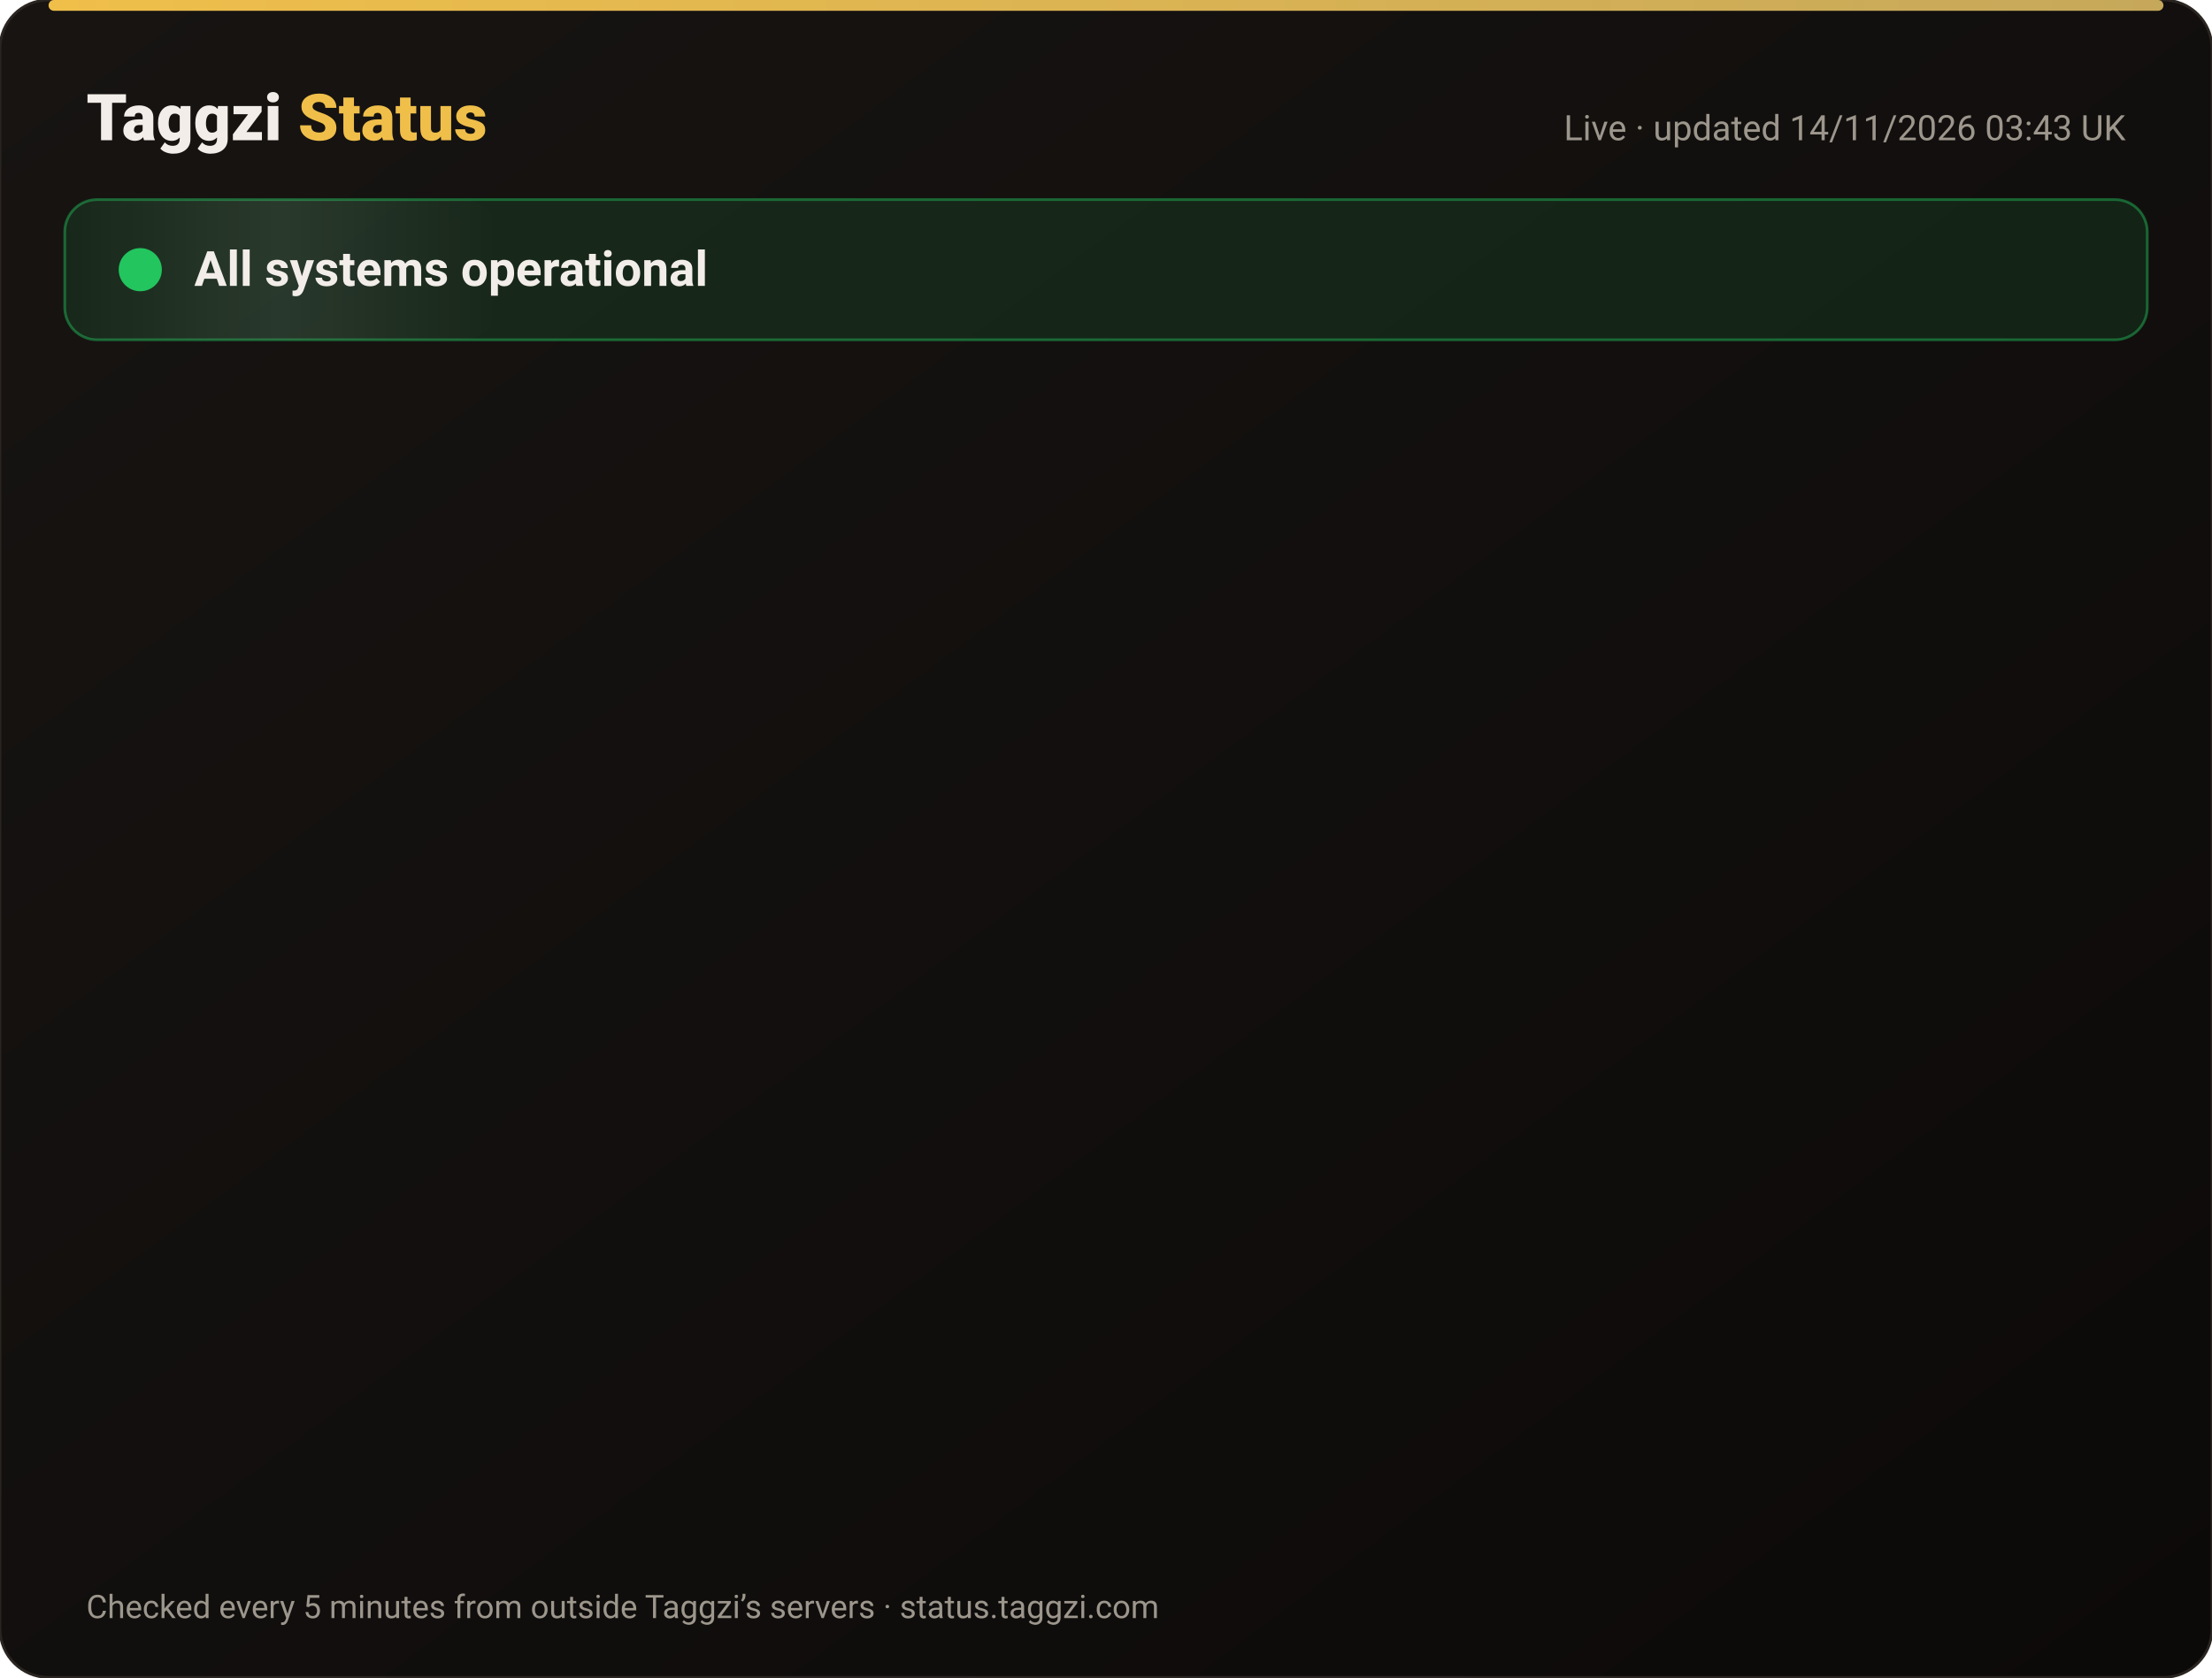
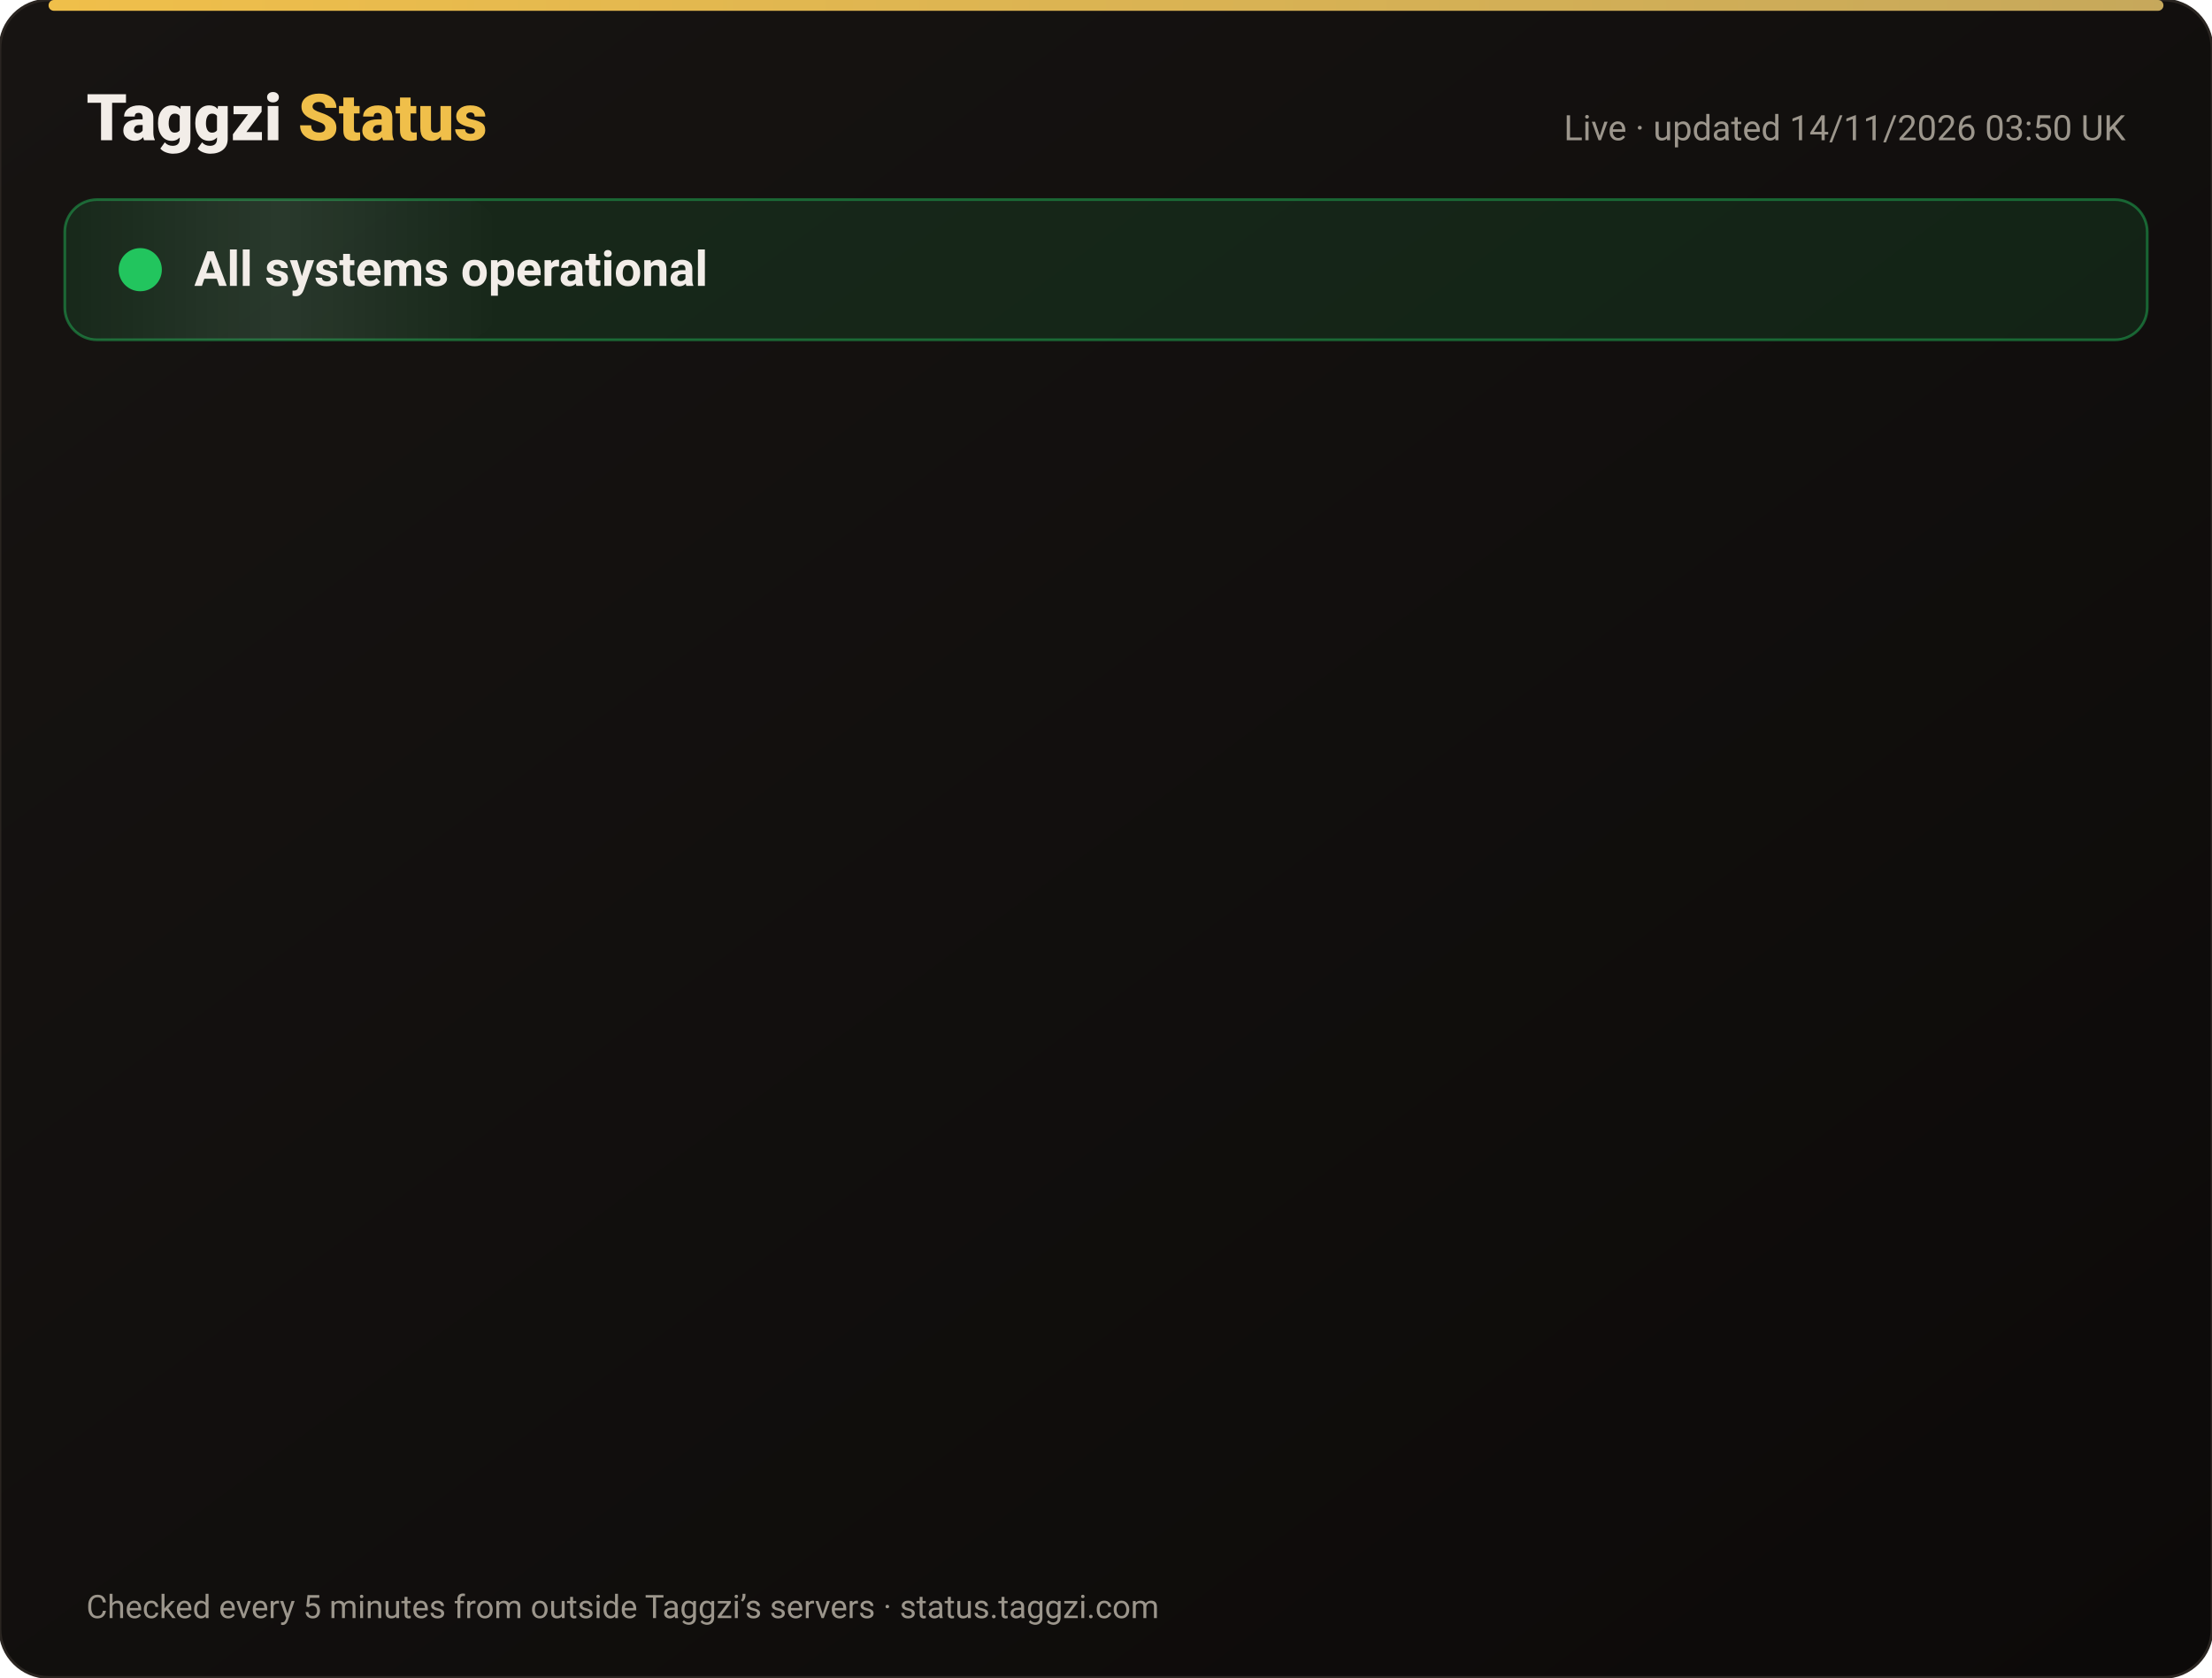
<svg xmlns="http://www.w3.org/2000/svg" width="820" height="622" viewBox="0 0 820 622" font-family="-apple-system,Segoe UI,Roboto,Helvetica,Arial,sans-serif">
  <defs>
    <linearGradient id="bg" x1="0" y1="0" x2="1" y2="1">
      <stop offset="0" stop-color="#171412" />
      <stop offset="1" stop-color="#0C0A09" />
    </linearGradient>
    <linearGradient id="gold" x1="0" x2="1">
      <stop offset="0" stop-color="#F0BF4A" />
      <stop offset="1" stop-color="#c6a85b" />
    </linearGradient>
    <linearGradient id="shine" x1="0" x2="1">
      <stop offset="0" stop-color="#fff" stop-opacity="0" />
      <stop offset=".5" stop-color="#fff" stop-opacity=".08" />
      <stop offset="1" stop-color="#fff" stop-opacity="0" />
    </linearGradient>
  </defs>
  <rect width="820" height="622" rx="18" fill="url(#bg)" stroke="#2a2521" />
  <rect x="18" y="0" width="784" height="4" rx="2" fill="url(#gold)" />
  <text x="32" y="52" font-size="24" font-weight="800" fill="#F2EDE8">Taggzi <tspan fill="#F0BF4A">Status</tspan>
  </text>
-   <text x="788" y="52" font-size="13" fill="#9C968C" text-anchor="end">Live · updated 14/11/2026 03:43 UK</text>
+   <text x="788" y="52" font-size="13" fill="#9C968C" text-anchor="end">Live · updated 14/11/2026 03:50 UK</text>
  <rect x="24" y="74" width="772" height="52" rx="12" fill="#22c55e" fill-opacity=".12" stroke="#22c55e" stroke-opacity=".45" />
  <rect x="24" y="74" width="160" height="52" rx="12" fill="url(#shine)">
    <animate attributeName="x" from="-160" to="820" dur="4s" repeatCount="indefinite" />
  </rect>
  <circle cx="52" cy="100" r="7" fill="#22c55e" />
  <circle cx="52" cy="100" r="7" fill="none" stroke="#22c55e" stroke-width="2">
    <animate attributeName="r" values="7;15;7" dur="2s" repeatCount="indefinite" />
    <animate attributeName="opacity" values=".9;0;.9" dur="2s" repeatCount="indefinite" />
  </circle>
  <text x="72" y="106" font-size="18" font-weight="700" fill="#F2EDE8">All systems operational</text>
  <g opacity="0">
    <animate attributeName="opacity" from="0" to="1" begin="0.00s" dur=".6s" fill="freeze" />
    <line x1="32" y1="188" x2="788" y2="188" stroke="#2a2521" />
    <circle cx="44" cy="166" r="6" fill="#22c55e">
      <animate attributeName="opacity" values="1;.45;1" dur="2.4s" begin="0.00s" repeatCount="indefinite" />
    </circle>
    <text x="62" y="171" font-size="15" font-weight="650" fill="#F2EDE8">Website</text>
    <text x="630" y="171" font-size="13" fill="#9C968C" text-anchor="end">99.97% uptime</text>
    <rect x="648" y="154" width="140" height="24" rx="12" fill="#22c55e" fill-opacity=".14" stroke="#22c55e" stroke-opacity=".5" />
    <text x="718" y="171" font-size="12" font-weight="700" fill="#22c55e" text-anchor="middle">Operational</text>
  </g>
  <g opacity="0">
    <animate attributeName="opacity" from="0" to="1" begin="0.15s" dur=".6s" fill="freeze" />
    <line x1="32" y1="234" x2="788" y2="234" stroke="#2a2521" />
    <circle cx="44" cy="212" r="6" fill="#22c55e">
      <animate attributeName="opacity" values="1;.45;1" dur="2.4s" begin="0.15s" repeatCount="indefinite" />
    </circle>
    <text x="62" y="217" font-size="15" font-weight="650" fill="#F2EDE8">Tag scans</text>
    <text x="630" y="217" font-size="13" fill="#9C968C" text-anchor="end">99.97% uptime</text>
    <rect x="648" y="200" width="140" height="24" rx="12" fill="#22c55e" fill-opacity=".14" stroke="#22c55e" stroke-opacity=".5" />
    <text x="718" y="217" font-size="12" font-weight="700" fill="#22c55e" text-anchor="middle">Operational</text>
  </g>
  <g opacity="0">
    <animate attributeName="opacity" from="0" to="1" begin="0.30s" dur=".6s" fill="freeze" />
    <line x1="32" y1="280" x2="788" y2="280" stroke="#2a2521" />
    <circle cx="44" cy="258" r="6" fill="#22c55e">
      <animate attributeName="opacity" values="1;.45;1" dur="2.4s" begin="0.30s" repeatCount="indefinite" />
    </circle>
    <text x="62" y="263" font-size="15" font-weight="650" fill="#F2EDE8">Manual tag lookup</text>
    <text x="630" y="263" font-size="13" fill="#9C968C" text-anchor="end">99.97% uptime</text>
    <rect x="648" y="246" width="140" height="24" rx="12" fill="#22c55e" fill-opacity=".14" stroke="#22c55e" stroke-opacity=".5" />
    <text x="718" y="263" font-size="12" font-weight="700" fill="#22c55e" text-anchor="middle">Operational</text>
  </g>
  <g opacity="0">
    <animate attributeName="opacity" from="0" to="1" begin="0.45s" dur=".6s" fill="freeze" />
    <line x1="32" y1="326" x2="788" y2="326" stroke="#2a2521" />
    <circle cx="44" cy="304" r="6" fill="#22c55e">
      <animate attributeName="opacity" values="1;.45;1" dur="2.4s" begin="0.45s" repeatCount="indefinite" />
    </circle>
    <text x="62" y="309" font-size="15" font-weight="650" fill="#F2EDE8">App &amp; login</text>
    <text x="630" y="309" font-size="13" fill="#9C968C" text-anchor="end">99.97% uptime</text>
    <rect x="648" y="292" width="140" height="24" rx="12" fill="#22c55e" fill-opacity=".14" stroke="#22c55e" stroke-opacity=".5" />
    <text x="718" y="309" font-size="12" font-weight="700" fill="#22c55e" text-anchor="middle">Operational</text>
  </g>
  <g opacity="0">
    <animate attributeName="opacity" from="0" to="1" begin="0.60s" dur=".6s" fill="freeze" />
    <line x1="32" y1="372" x2="788" y2="372" stroke="#2a2521" />
    <circle cx="44" cy="350" r="6" fill="#22c55e">
      <animate attributeName="opacity" values="1;.45;1" dur="2.4s" begin="0.60s" repeatCount="indefinite" />
    </circle>
    <text x="62" y="355" font-size="15" font-weight="650" fill="#F2EDE8">Community alerts</text>
    <text x="630" y="355" font-size="13" fill="#9C968C" text-anchor="end">99.97% uptime</text>
    <rect x="648" y="338" width="140" height="24" rx="12" fill="#22c55e" fill-opacity=".14" stroke="#22c55e" stroke-opacity=".5" />
    <text x="718" y="355" font-size="12" font-weight="700" fill="#22c55e" text-anchor="middle">Operational</text>
  </g>
  <g opacity="0">
    <animate attributeName="opacity" from="0" to="1" begin="0.75s" dur=".6s" fill="freeze" />
    <line x1="32" y1="418" x2="788" y2="418" stroke="#2a2521" />
    <circle cx="44" cy="396" r="6" fill="#22c55e">
      <animate attributeName="opacity" values="1;.45;1" dur="2.4s" begin="0.75s" repeatCount="indefinite" />
    </circle>
    <text x="62" y="401" font-size="15" font-weight="650" fill="#F2EDE8">Private calling</text>
    <text x="630" y="401" font-size="13" fill="#9C968C" text-anchor="end">99.97% uptime</text>
    <rect x="648" y="384" width="140" height="24" rx="12" fill="#22c55e" fill-opacity=".14" stroke="#22c55e" stroke-opacity=".5" />
    <text x="718" y="401" font-size="12" font-weight="700" fill="#22c55e" text-anchor="middle">Operational</text>
  </g>
  <g opacity="0">
    <animate attributeName="opacity" from="0" to="1" begin="0.90s" dur=".6s" fill="freeze" />
    <line x1="32" y1="464" x2="788" y2="464" stroke="#2a2521" />
    <circle cx="44" cy="442" r="6" fill="#22c55e">
      <animate attributeName="opacity" values="1;.45;1" dur="2.4s" begin="0.90s" repeatCount="indefinite" />
    </circle>
    <text x="62" y="447" font-size="15" font-weight="650" fill="#F2EDE8">Payments</text>
    <text x="630" y="447" font-size="13" fill="#9C968C" text-anchor="end">99.96% uptime</text>
    <rect x="648" y="430" width="140" height="24" rx="12" fill="#22c55e" fill-opacity=".14" stroke="#22c55e" stroke-opacity=".5" />
    <text x="718" y="447" font-size="12" font-weight="700" fill="#22c55e" text-anchor="middle">Operational</text>
  </g>
  <g opacity="0">
    <animate attributeName="opacity" from="0" to="1" begin="1.05s" dur=".6s" fill="freeze" />
    <line x1="32" y1="510" x2="788" y2="510" stroke="#2a2521" />
    <circle cx="44" cy="488" r="6" fill="#22c55e">
      <animate attributeName="opacity" values="1;.45;1" dur="2.4s" begin="1.05s" repeatCount="indefinite" />
    </circle>
    <text x="62" y="493" font-size="15" font-weight="650" fill="#F2EDE8">Email &amp; support</text>
    <text x="630" y="493" font-size="13" fill="#9C968C" text-anchor="end">99.97% uptime</text>
    <rect x="648" y="476" width="140" height="24" rx="12" fill="#22c55e" fill-opacity=".14" stroke="#22c55e" stroke-opacity=".5" />
    <text x="718" y="493" font-size="12" font-weight="700" fill="#22c55e" text-anchor="middle">Operational</text>
  </g>
  <g opacity="0">
    <animate attributeName="opacity" from="0" to="1" begin="1.20s" dur=".6s" fill="freeze" />
    <line x1="32" y1="556" x2="788" y2="556" stroke="#2a2521" />
    <circle cx="44" cy="534" r="6" fill="#22c55e">
      <animate attributeName="opacity" values="1;.45;1" dur="2.4s" begin="1.20s" repeatCount="indefinite" />
    </circle>
    <text x="62" y="539" font-size="15" font-weight="650" fill="#F2EDE8">Secure connection (SSL)</text>
    <text x="630" y="539" font-size="13" fill="#9C968C" text-anchor="end">100.00% uptime</text>
    <rect x="648" y="522" width="140" height="24" rx="12" fill="#22c55e" fill-opacity=".14" stroke="#22c55e" stroke-opacity=".5" />
    <text x="718" y="539" font-size="12" font-weight="700" fill="#22c55e" text-anchor="middle">Operational</text>
  </g>
  <text x="32" y="600" font-size="12" fill="#9C968C">Checked every 5 minutes from outside Taggzi’s servers · status.taggzi.com</text>
</svg>
